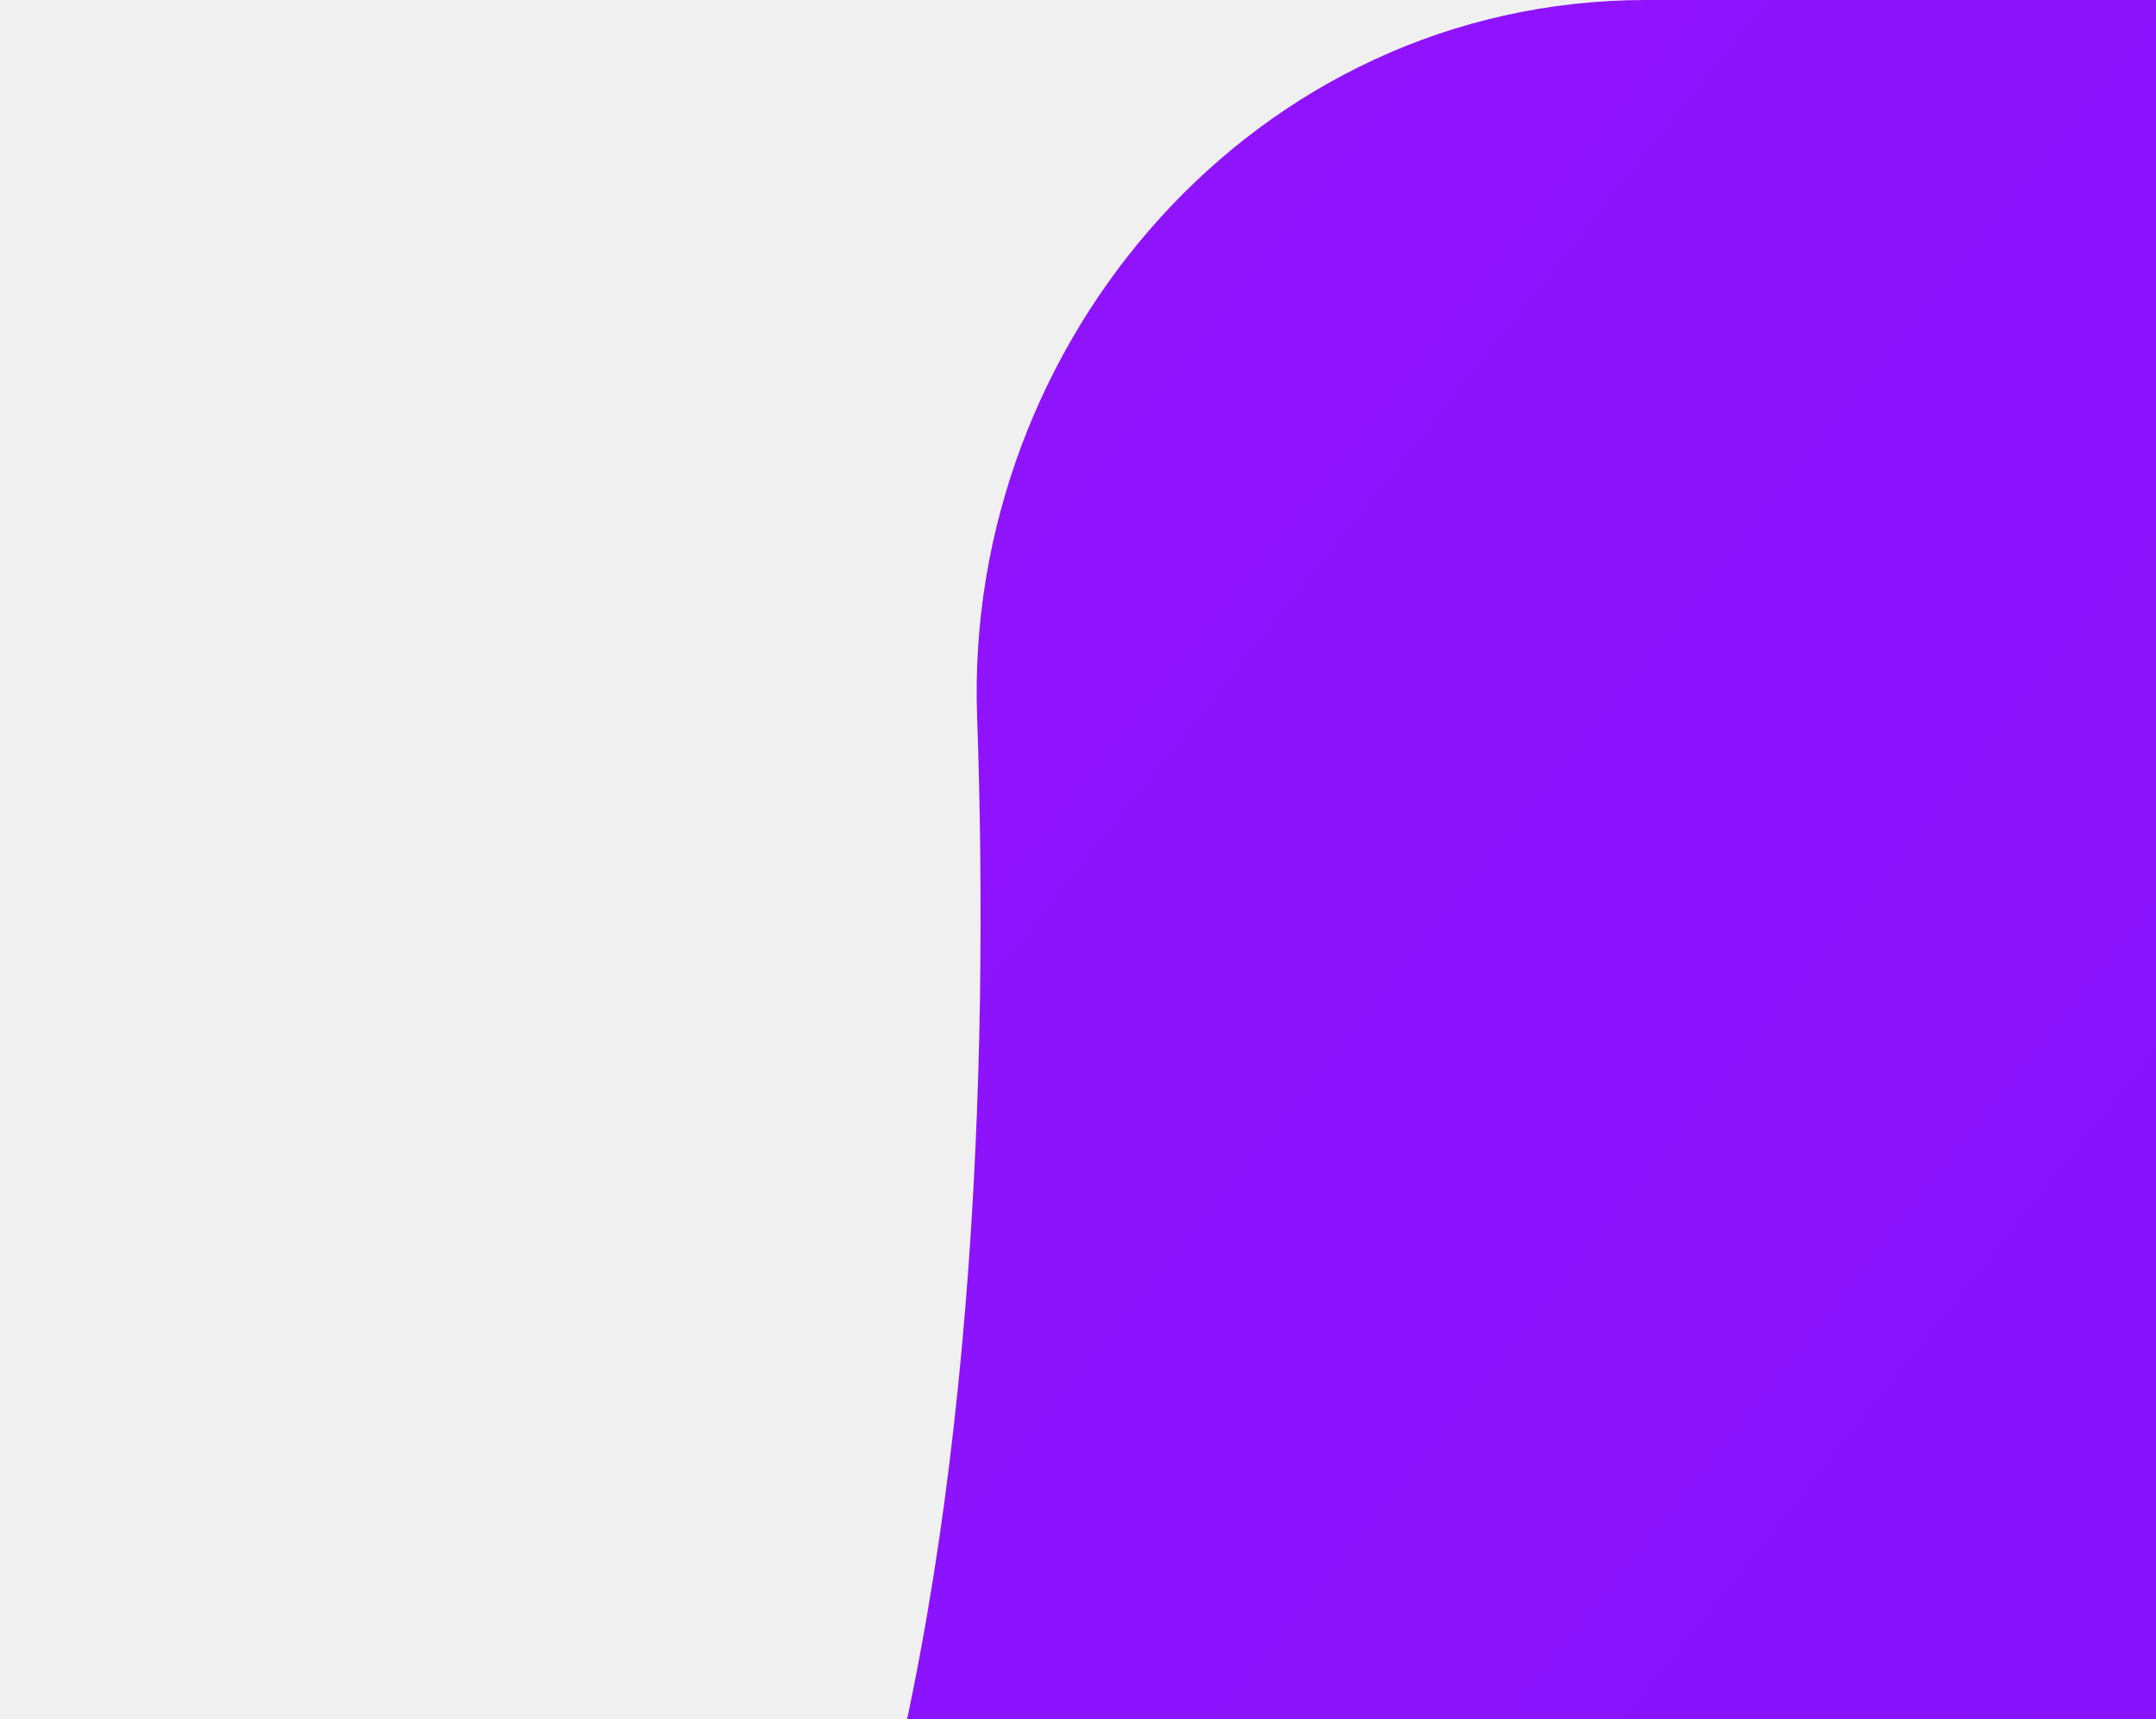
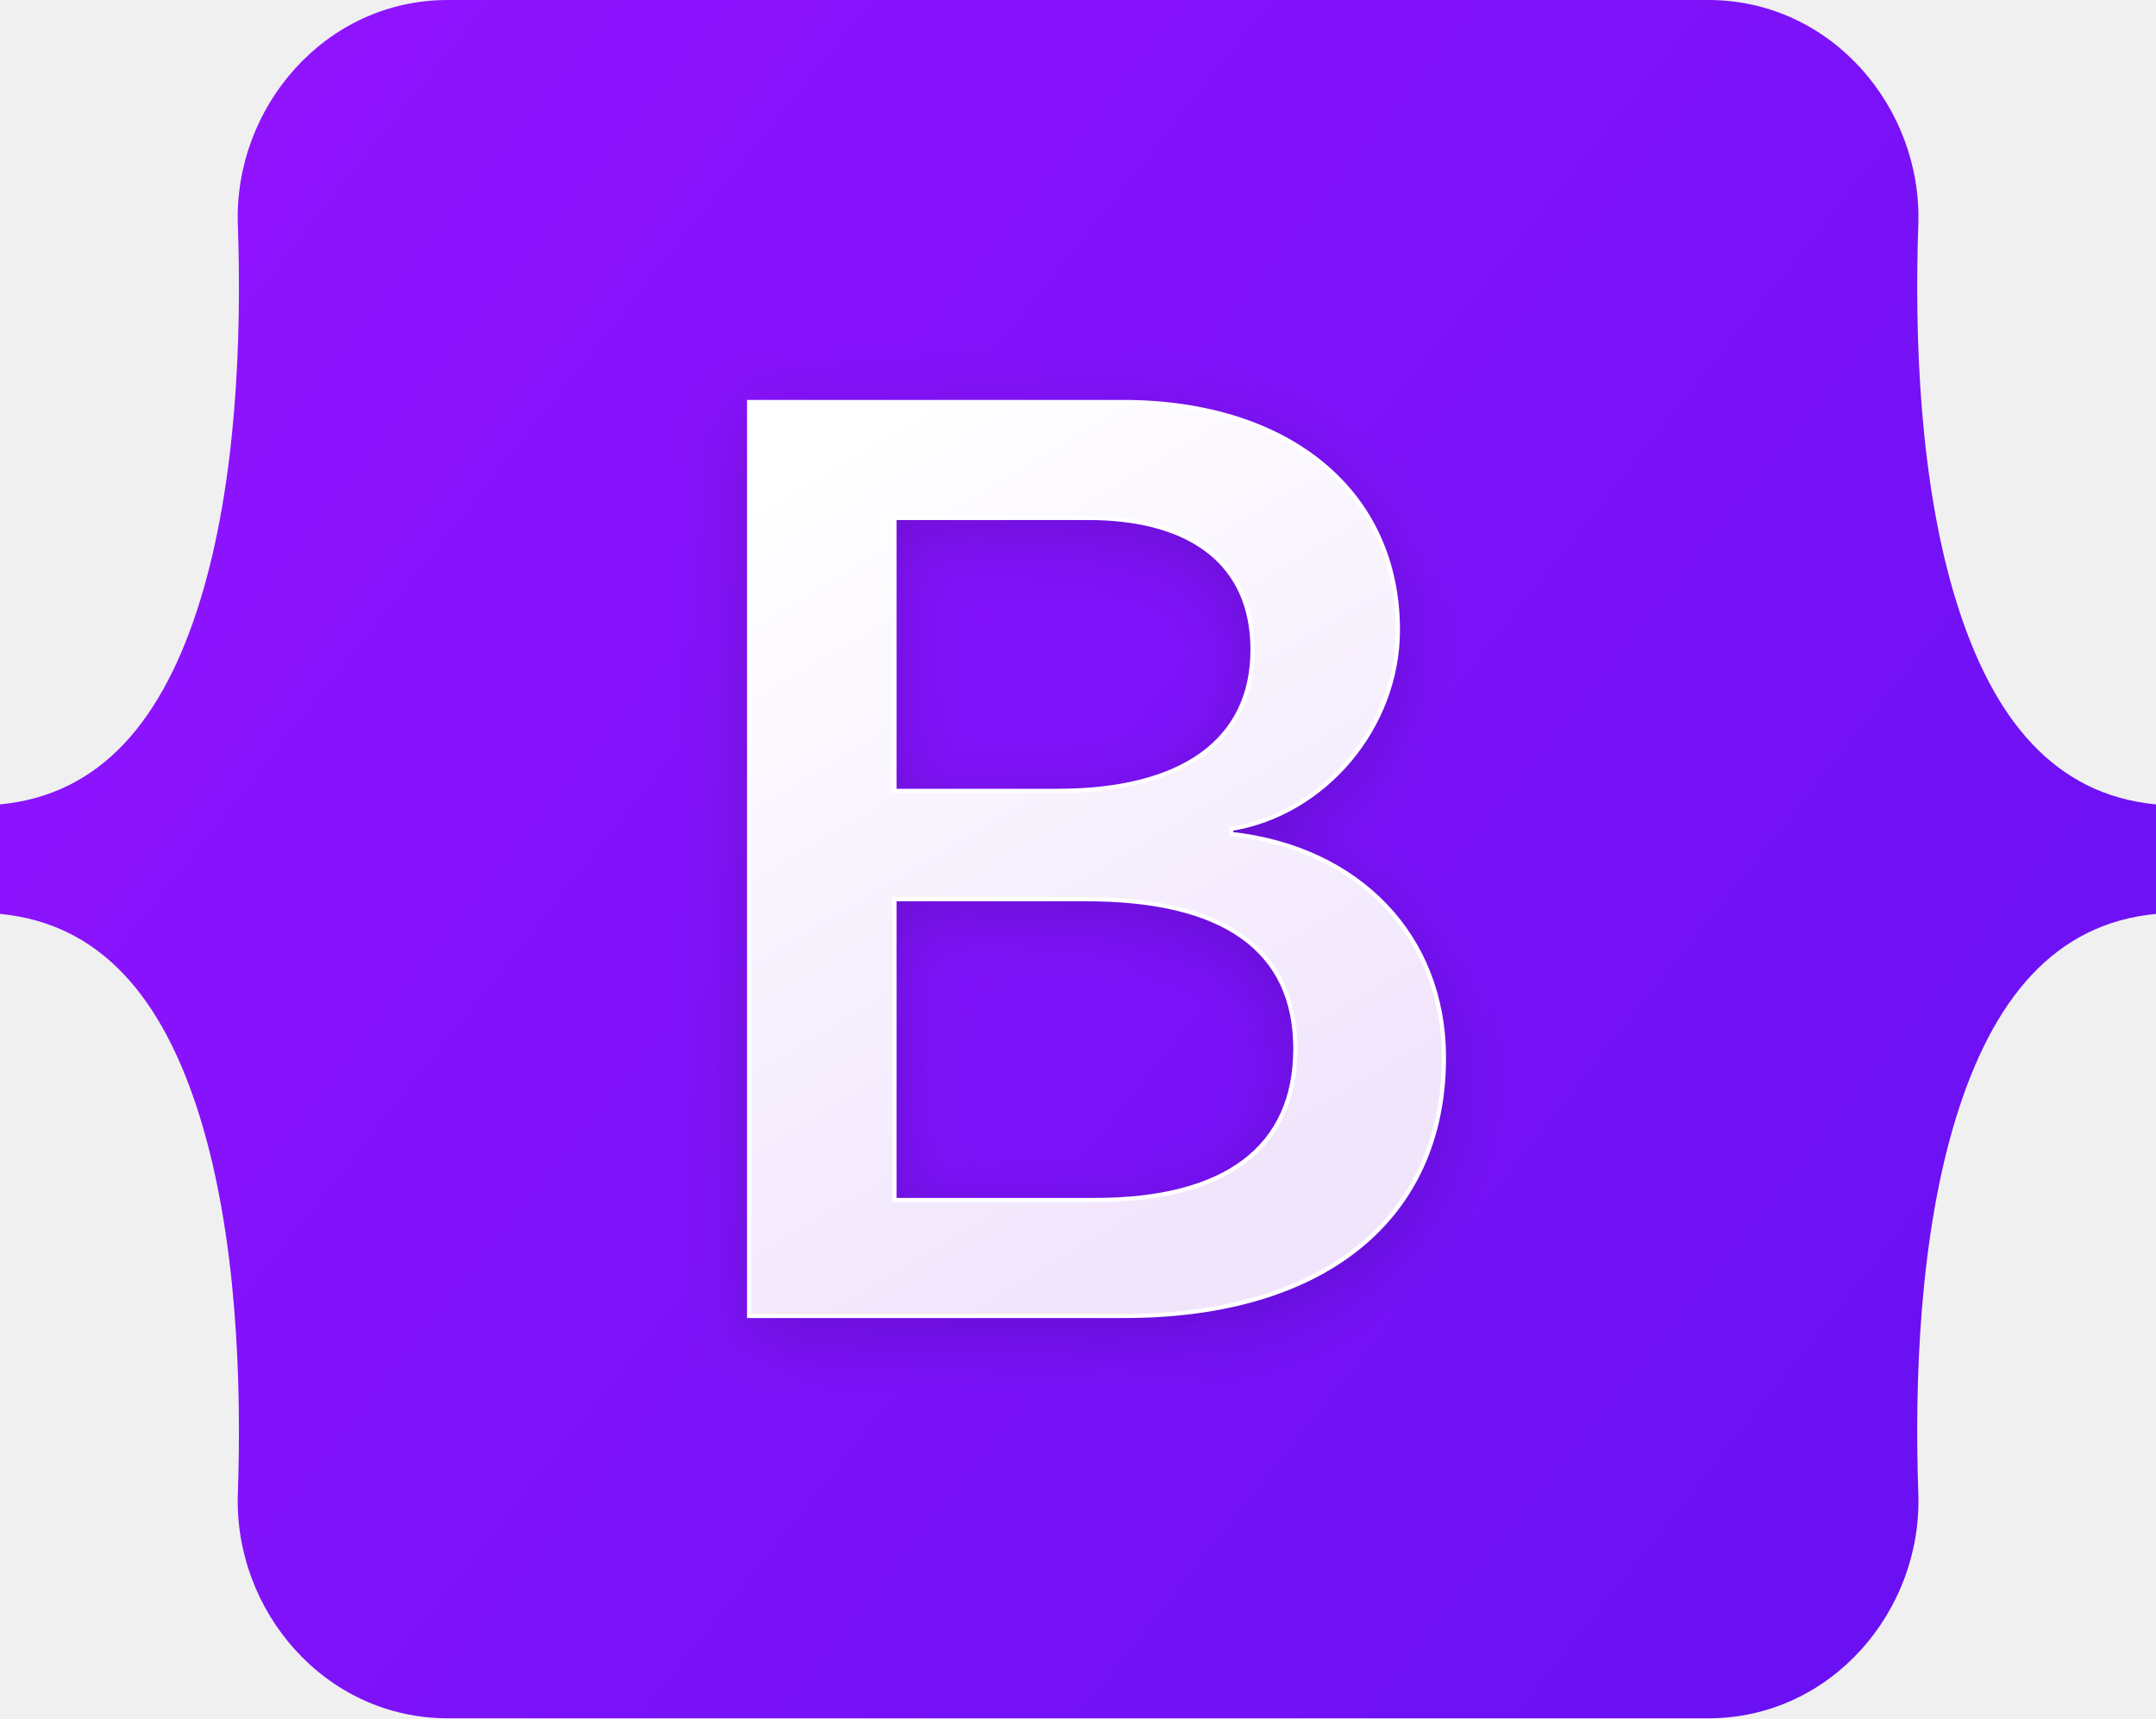
- <svg xmlns="http://www.w3.org/2000/svg" width="512" height="408" viewBox="0 0 128 128">
+ <svg xmlns="http://www.w3.org/2000/svg" width="512" height="408">
  <defs>
    <linearGradient id="bs-logo-a" x1="76.079" x2="523.48" y1="10.798" y2="365.945" gradientUnits="userSpaceOnUse">
      <stop stop-color="#9013fe" />
      <stop offset="1" stop-color="#6610f2" />
    </linearGradient>
    <linearGradient id="bs-logo-b" x1="193.508" x2="293.514" y1="109.74" y2="278.872" gradientUnits="userSpaceOnUse">
      <stop stop-color="#fff" />
      <stop offset="1" stop-color="#f1e5fc" />
    </linearGradient>
    <filter id="bs-logo-c" width="197" height="249" x="161.901" y="83.457" color-interpolation-filters="sRGB" filterUnits="userSpaceOnUse">
      <feFlood flood-opacity="0" result="BackgroundImageFix" />
      <feColorMatrix in="SourceAlpha" values="0 0 0 0 0 0 0 0 0 0 0 0 0 0 0 0 0 0 127 0" />
      <feOffset dy="4" />
      <feGaussianBlur stdDeviation="8" />
      <feColorMatrix values="0 0 0 0 0 0 0 0 0 0 0 0 0 0 0 0 0 0 0.15 0" />
      <feBlend in2="BackgroundImageFix" result="effect1_dropShadow" />
      <feBlend in="SourceGraphic" in2="effect1_dropShadow" result="shape" />
    </filter>
  </defs>
  <path fill="url(#bs-logo-a)" d="M56.481 53.32C55.515 25.58 77.128 0 106.342 0h299.353c29.214 0 50.827 25.58 49.861 53.32-.928 26.647.277 61.165 8.964 89.31 8.715 28.232 23.411 46.077 47.48 48.37v26c-24.069 2.293-38.765 20.138-47.48 48.37-8.687 28.145-9.892 62.663-8.964 89.311.966 27.739-20.647 53.319-49.861 53.319H106.342c-29.214 0-50.827-25.58-49.86-53.319.927-26.648-.278-61.166-8.966-89.311C38.802 237.138 24.07 219.293 0 217v-26c24.069-2.293 38.802-20.138 47.516-48.37 8.688-28.145 9.893-62.663 8.965-89.31z" />
  <path fill="url(#bs-logo-b)" filter="url(#bs-logo-c)" stroke="#fff" d="M267.103 312.457c47.297 0 75.798-23.158 75.798-61.355 0-28.873-20.336-49.776-50.532-53.085v-1.203c22.185-3.609 39.594-24.211 39.594-47.219 0-32.783-25.882-54.138-65.322-54.138h-88.74v217h89.202zm-54.692-189.48h45.911c24.958 0 39.131 11.128 39.131 31.279 0 21.505-16.484 33.535-46.372 33.535h-38.67v-64.814zm0 161.961v-71.431h45.602c32.661 0 49.608 12.03 49.608 35.49 0 23.459-16.484 35.941-47.605 35.941h-47.605z" />
</svg>
